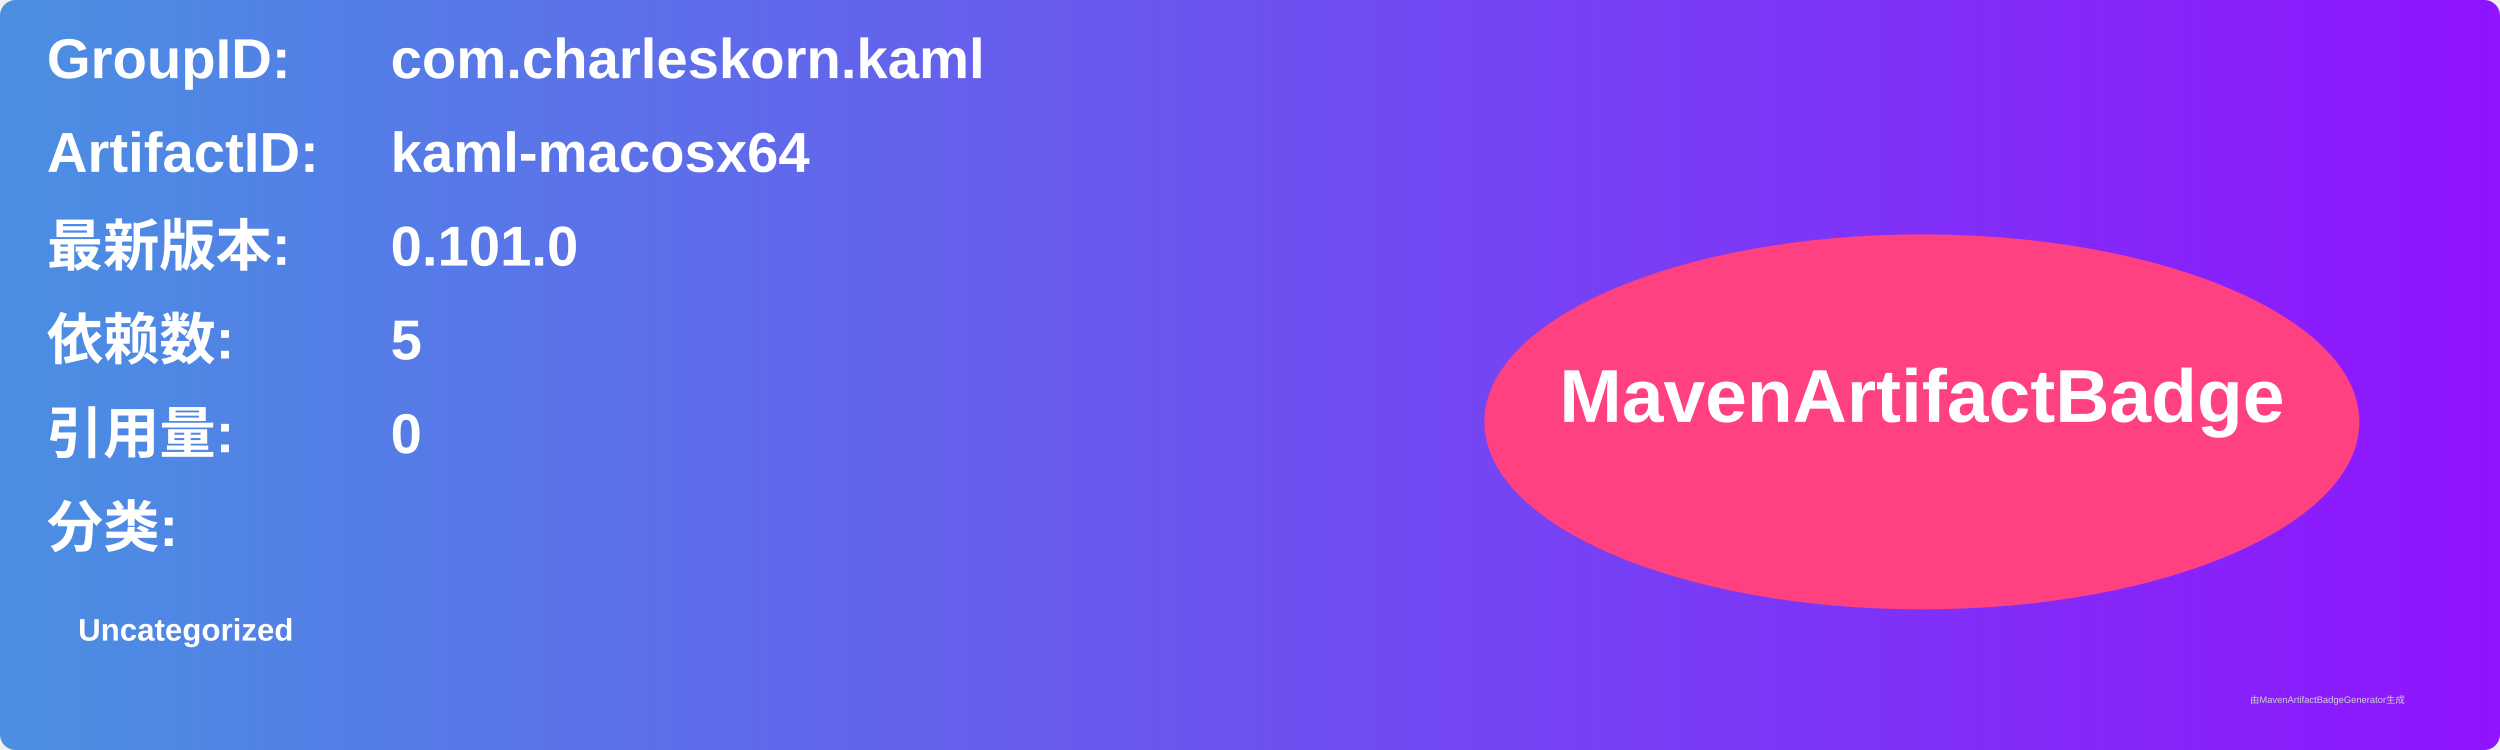
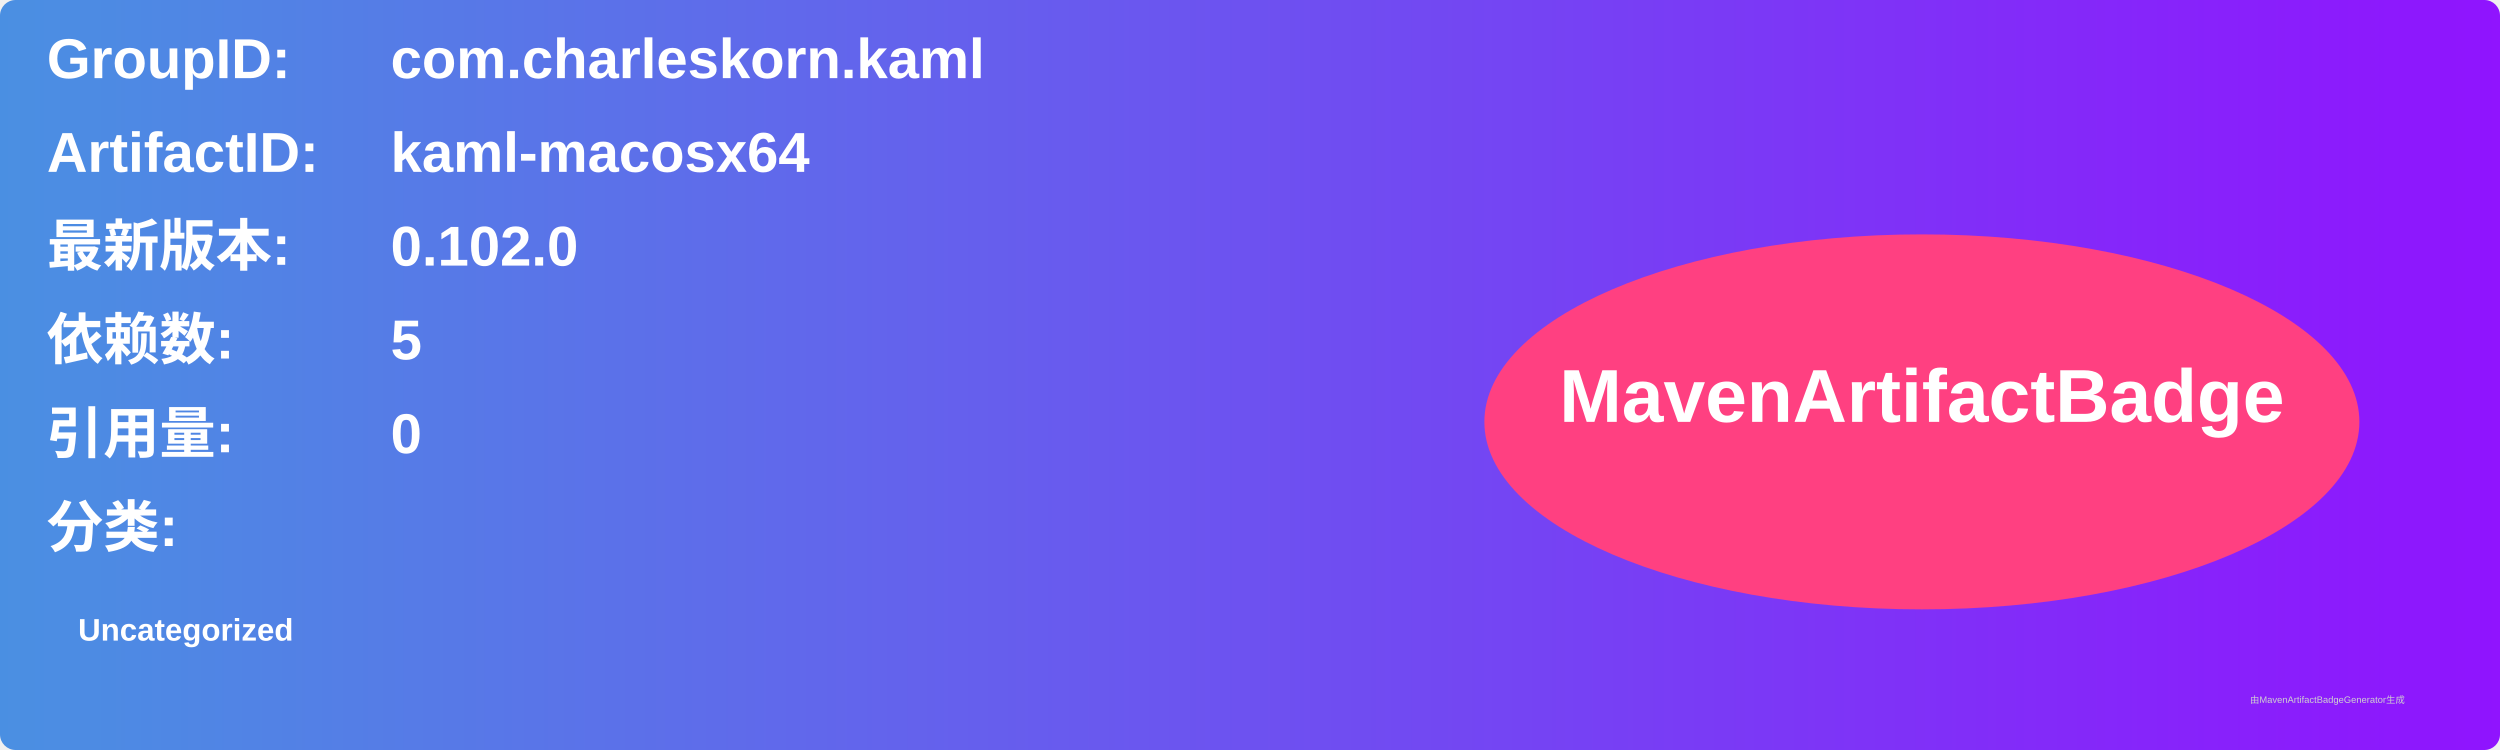
<svg xmlns="http://www.w3.org/2000/svg" width="800" height="240" viewBox="0 0 800 240">
  <linearGradient id="grad" x1="0%" y1="0%" x2="100%" y2="0%">
    <stop offset="0%" stop-color="#4a90e2" />
    <stop offset="100%" stop-color="#9013fe" />
  </linearGradient>
  <rect width="100%" height="100%" rx="5" ry="5" fill="url(#grad)" />
  <g transform="translate(15, 15)">
    <text x="0" y="10" font-family="Arial" font-size="18" fill="white" font-weight="bold" width="260">GroupID:</text>
    <text x="110" y="10" font-family="Arial" font-size="18" fill="white" font-weight="bold" width="460">com.charleskorn.kaml</text>
    <text x="0" y="40" font-family="Arial" font-size="18" fill="white" font-weight="bold" width="260">ArtifactID:</text>
    <text x="110" y="40" font-family="Arial" font-size="18" fill="white" font-weight="bold" width="460">kaml-macosx64</text>
    <text x="0" y="70" font-family="Arial" font-size="18" fill="white" font-weight="bold">最新版本:</text>
    <text x="110" y="70" font-family="Arial" font-size="18" fill="white" font-weight="bold">
-       <tspan font-weight="bold">0.101.0</tspan>
+       <tspan font-weight="bold">0.102.0</tspan>
    </text>
    <text x="0" y="100" font-family="Arial" font-size="18" fill="white" font-weight="bold">依赖数: </text>
    <text x="110" y="100" font-family="Arial" font-size="18" fill="white">
      <tspan font-weight="bold">5</tspan>
    </text>
    <text x="0" y="130" font-family="Arial" font-size="18" fill="white" font-weight="bold">引用量: </text>
    <text x="110" y="130" font-family="Arial" font-size="18" fill="white">
      <tspan font-weight="bold">0</tspan>
    </text>
    <text x="0" y="160" font-family="Arial" font-size="18" fill="white" font-weight="bold">分类:</text>
    <text x="10" y="190" font-family="Arial" font-size="10" fill="white">
      <tspan font-weight="bold">Uncategorized</tspan>
    </text>
    <ellipse cx="600" cy="120" rx="140" ry="60" fill="#ff4081" />
    <text x="600" y="120" text-anchor="middle" font-family="Arial" font-size="24" fill="white" font-weight="bold">MavenArtifactBadge</text>
  </g>
  <text x="720" y="225" font-family="Arial" font-size="3" fill="#d0d0d0">由MavenArtifactBadgeGenerator生成</text>
</svg>
